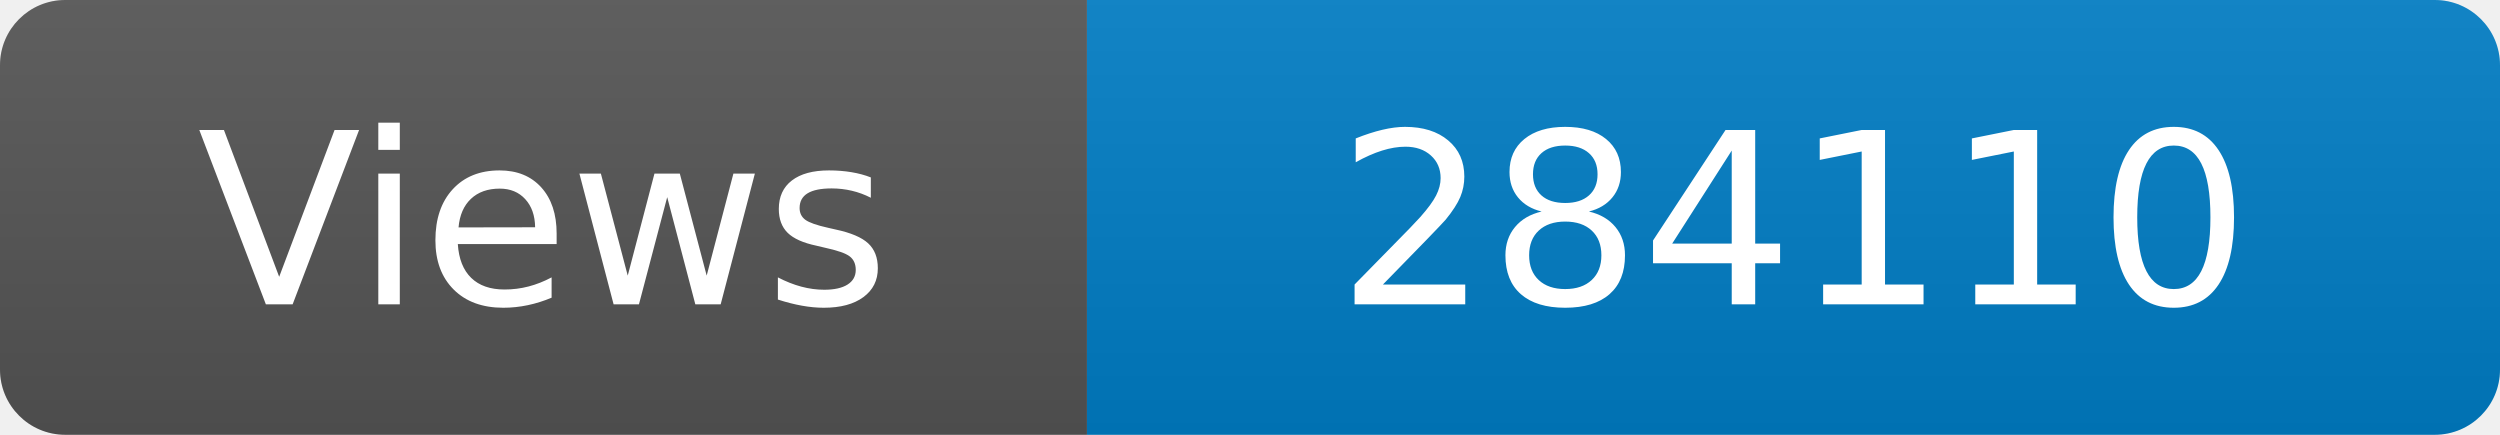
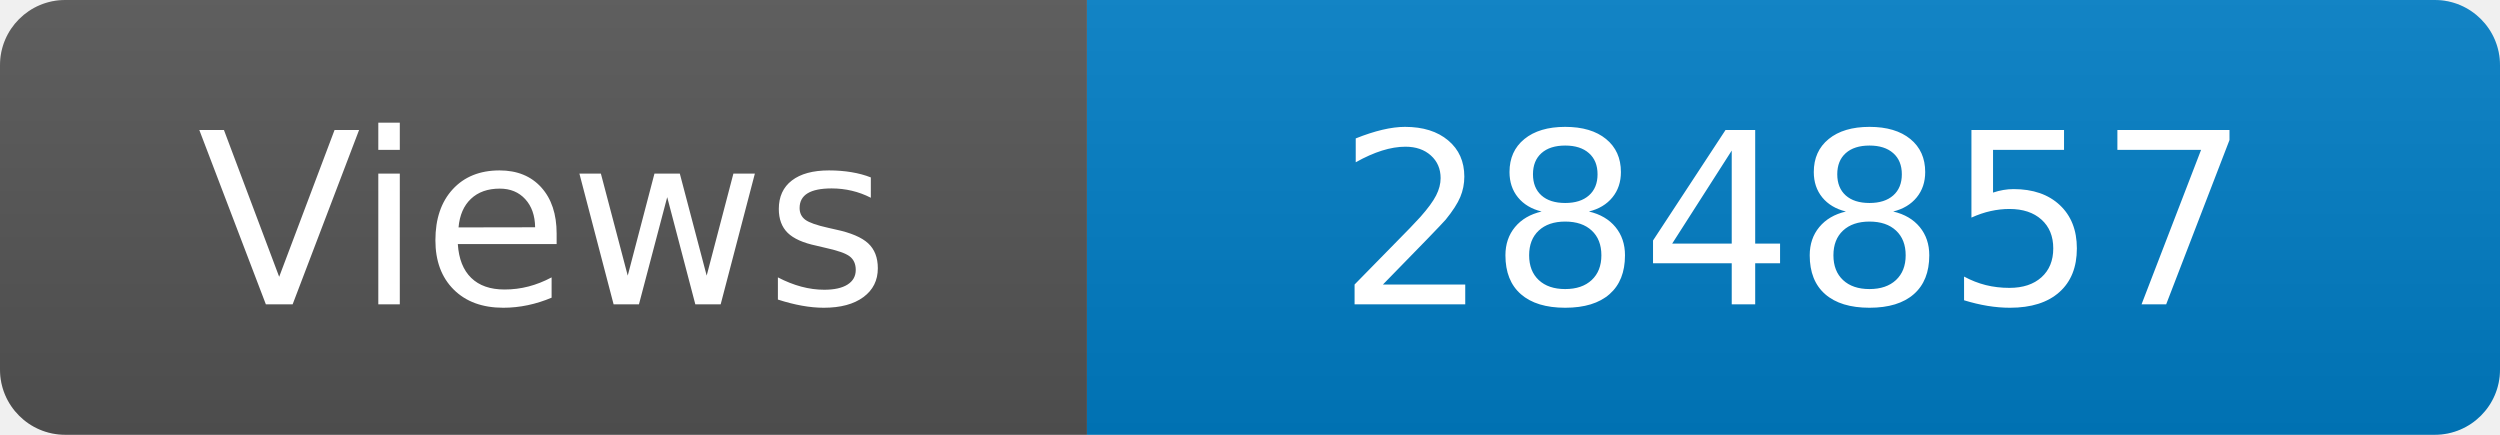
<svg xmlns="http://www.w3.org/2000/svg" width="115" height="20" role="img" aria-label="Maintained?: yes">
  <linearGradient id="s" x2="0" y2="100%">
    <stop offset="0" stop-color="#bbb" stop-opacity=".1" />
    <stop offset="1" stop-opacity=".1" />
  </linearGradient>
  <clipPath id="r">
    <rect width="115" height="20" rx="3" fill="#fff" />
  </clipPath>
  <g clip-path="url(#r)">
    <rect width="50" height="20" fill="#555" />
    <rect x="50" width="160" height="20" fill="#007ec6" />
    <rect width="115" height="20" fill="url(#s)" />
  </g>
  <g fill="#fff" text-anchor="middle" font-family="Verdana,Geneva,DejaVu Sans,sans-serif" font-size="110">
    <text x="250" y="140" transform="scale(.1)" fill="#fff">Views</text>
-     <text x="825" y="140" transform="scale(.1)" fill="#fff">284110</text>
+     <text x="825" y="140" transform="scale(.1)" fill="#fff">284857</text>
  </g>
</svg>
